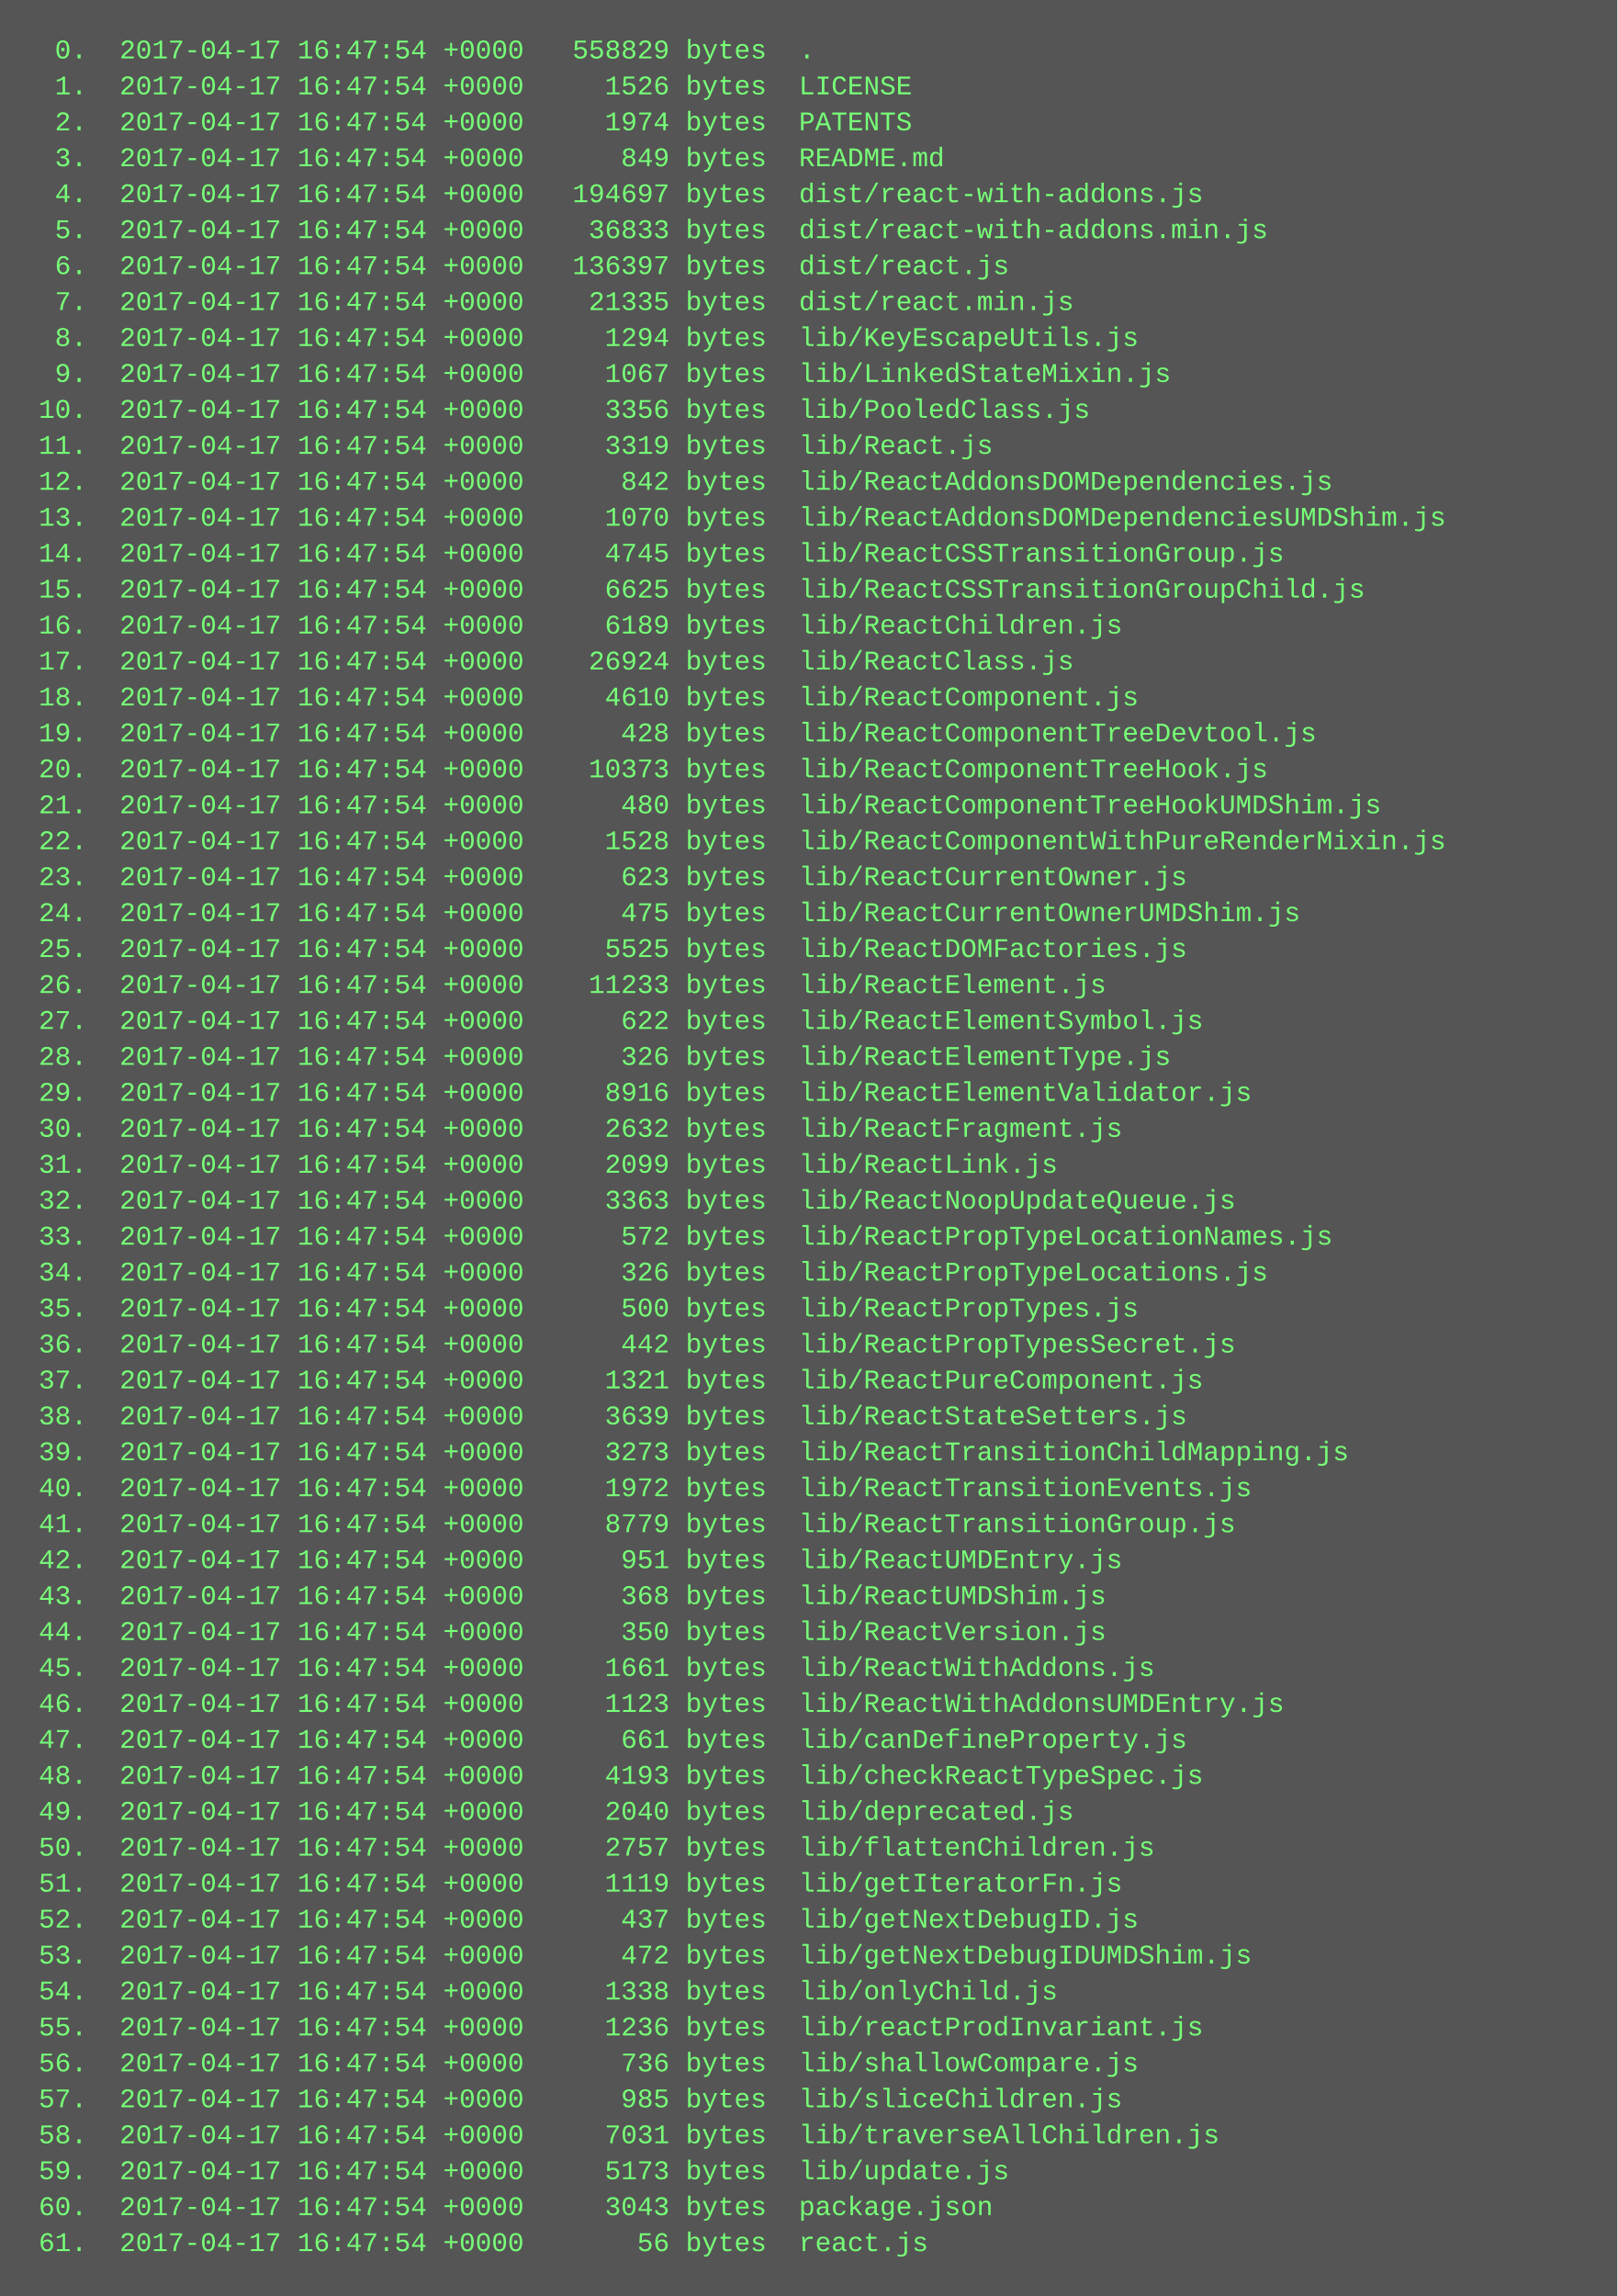
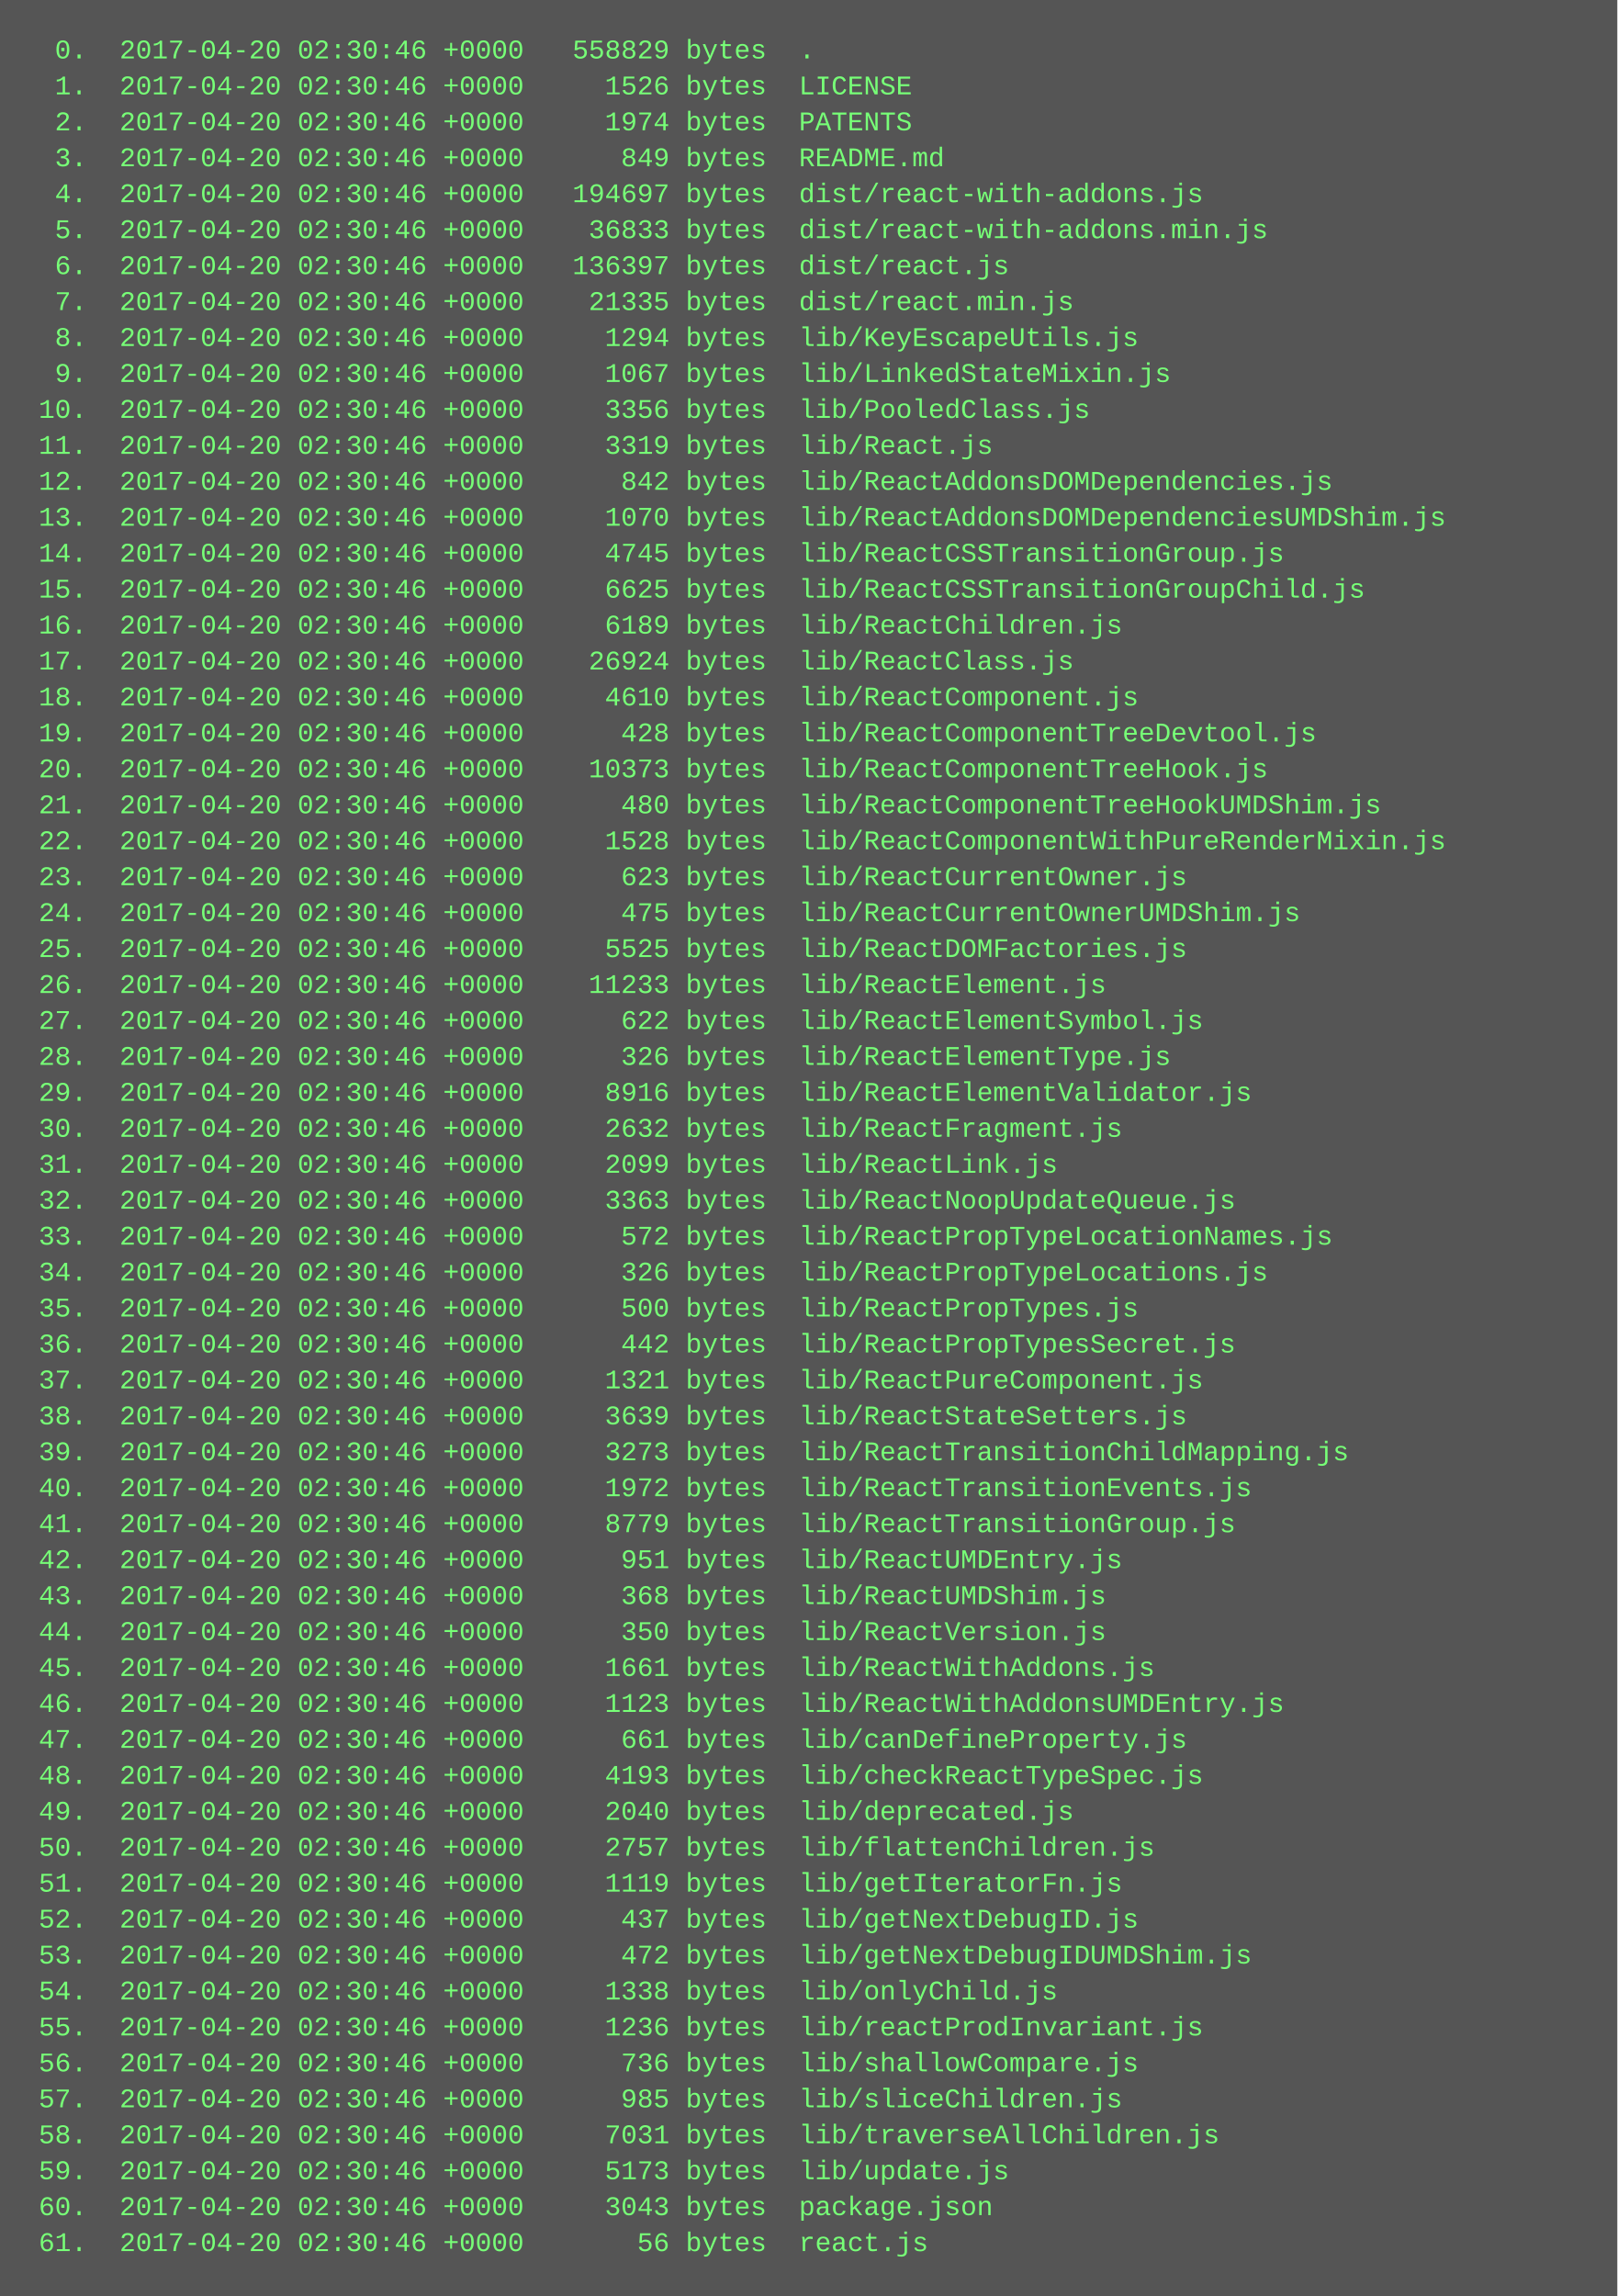
<svg xmlns="http://www.w3.org/2000/svg" height="1022" width="720">
  <rect height="1022" fill="#555" width="720" />
  <text fill="#7f7" font-family="Courier New" font-size="12" xml:space="preserve">
-     <tspan x="10" y="26">  0.  2017-04-17 16:47:54 +0000   558829 bytes  .</tspan>
-     <tspan x="10" y="42">  1.  2017-04-17 16:47:54 +0000     1526 bytes  LICENSE</tspan>
-     <tspan x="10" y="58">  2.  2017-04-17 16:47:54 +0000     1974 bytes  PATENTS</tspan>
-     <tspan x="10" y="74">  3.  2017-04-17 16:47:54 +0000      849 bytes  README.md</tspan>
-     <tspan x="10" y="90">  4.  2017-04-17 16:47:54 +0000   194697 bytes  dist/react-with-addons.js</tspan>
-     <tspan x="10" y="106">  5.  2017-04-17 16:47:54 +0000    36833 bytes  dist/react-with-addons.min.js</tspan>
-     <tspan x="10" y="122">  6.  2017-04-17 16:47:54 +0000   136397 bytes  dist/react.js</tspan>
-     <tspan x="10" y="138">  7.  2017-04-17 16:47:54 +0000    21335 bytes  dist/react.min.js</tspan>
-     <tspan x="10" y="154">  8.  2017-04-17 16:47:54 +0000     1294 bytes  lib/KeyEscapeUtils.js</tspan>
-     <tspan x="10" y="170">  9.  2017-04-17 16:47:54 +0000     1067 bytes  lib/LinkedStateMixin.js</tspan>
-     <tspan x="10" y="186"> 10.  2017-04-17 16:47:54 +0000     3356 bytes  lib/PooledClass.js</tspan>
-     <tspan x="10" y="202"> 11.  2017-04-17 16:47:54 +0000     3319 bytes  lib/React.js</tspan>
-     <tspan x="10" y="218"> 12.  2017-04-17 16:47:54 +0000      842 bytes  lib/ReactAddonsDOMDependencies.js</tspan>
-     <tspan x="10" y="234"> 13.  2017-04-17 16:47:54 +0000     1070 bytes  lib/ReactAddonsDOMDependenciesUMDShim.js</tspan>
-     <tspan x="10" y="250"> 14.  2017-04-17 16:47:54 +0000     4745 bytes  lib/ReactCSSTransitionGroup.js</tspan>
-     <tspan x="10" y="266"> 15.  2017-04-17 16:47:54 +0000     6625 bytes  lib/ReactCSSTransitionGroupChild.js</tspan>
-     <tspan x="10" y="282"> 16.  2017-04-17 16:47:54 +0000     6189 bytes  lib/ReactChildren.js</tspan>
-     <tspan x="10" y="298"> 17.  2017-04-17 16:47:54 +0000    26924 bytes  lib/ReactClass.js</tspan>
-     <tspan x="10" y="314"> 18.  2017-04-17 16:47:54 +0000     4610 bytes  lib/ReactComponent.js</tspan>
-     <tspan x="10" y="330"> 19.  2017-04-17 16:47:54 +0000      428 bytes  lib/ReactComponentTreeDevtool.js</tspan>
-     <tspan x="10" y="346"> 20.  2017-04-17 16:47:54 +0000    10373 bytes  lib/ReactComponentTreeHook.js</tspan>
-     <tspan x="10" y="362"> 21.  2017-04-17 16:47:54 +0000      480 bytes  lib/ReactComponentTreeHookUMDShim.js</tspan>
-     <tspan x="10" y="378"> 22.  2017-04-17 16:47:54 +0000     1528 bytes  lib/ReactComponentWithPureRenderMixin.js</tspan>
-     <tspan x="10" y="394"> 23.  2017-04-17 16:47:54 +0000      623 bytes  lib/ReactCurrentOwner.js</tspan>
-     <tspan x="10" y="410"> 24.  2017-04-17 16:47:54 +0000      475 bytes  lib/ReactCurrentOwnerUMDShim.js</tspan>
-     <tspan x="10" y="426"> 25.  2017-04-17 16:47:54 +0000     5525 bytes  lib/ReactDOMFactories.js</tspan>
-     <tspan x="10" y="442"> 26.  2017-04-17 16:47:54 +0000    11233 bytes  lib/ReactElement.js</tspan>
-     <tspan x="10" y="458"> 27.  2017-04-17 16:47:54 +0000      622 bytes  lib/ReactElementSymbol.js</tspan>
-     <tspan x="10" y="474"> 28.  2017-04-17 16:47:54 +0000      326 bytes  lib/ReactElementType.js</tspan>
-     <tspan x="10" y="490"> 29.  2017-04-17 16:47:54 +0000     8916 bytes  lib/ReactElementValidator.js</tspan>
-     <tspan x="10" y="506"> 30.  2017-04-17 16:47:54 +0000     2632 bytes  lib/ReactFragment.js</tspan>
-     <tspan x="10" y="522"> 31.  2017-04-17 16:47:54 +0000     2099 bytes  lib/ReactLink.js</tspan>
-     <tspan x="10" y="538"> 32.  2017-04-17 16:47:54 +0000     3363 bytes  lib/ReactNoopUpdateQueue.js</tspan>
-     <tspan x="10" y="554"> 33.  2017-04-17 16:47:54 +0000      572 bytes  lib/ReactPropTypeLocationNames.js</tspan>
-     <tspan x="10" y="570"> 34.  2017-04-17 16:47:54 +0000      326 bytes  lib/ReactPropTypeLocations.js</tspan>
-     <tspan x="10" y="586"> 35.  2017-04-17 16:47:54 +0000      500 bytes  lib/ReactPropTypes.js</tspan>
-     <tspan x="10" y="602"> 36.  2017-04-17 16:47:54 +0000      442 bytes  lib/ReactPropTypesSecret.js</tspan>
-     <tspan x="10" y="618"> 37.  2017-04-17 16:47:54 +0000     1321 bytes  lib/ReactPureComponent.js</tspan>
-     <tspan x="10" y="634"> 38.  2017-04-17 16:47:54 +0000     3639 bytes  lib/ReactStateSetters.js</tspan>
-     <tspan x="10" y="650"> 39.  2017-04-17 16:47:54 +0000     3273 bytes  lib/ReactTransitionChildMapping.js</tspan>
-     <tspan x="10" y="666"> 40.  2017-04-17 16:47:54 +0000     1972 bytes  lib/ReactTransitionEvents.js</tspan>
-     <tspan x="10" y="682"> 41.  2017-04-17 16:47:54 +0000     8779 bytes  lib/ReactTransitionGroup.js</tspan>
-     <tspan x="10" y="698"> 42.  2017-04-17 16:47:54 +0000      951 bytes  lib/ReactUMDEntry.js</tspan>
-     <tspan x="10" y="714"> 43.  2017-04-17 16:47:54 +0000      368 bytes  lib/ReactUMDShim.js</tspan>
-     <tspan x="10" y="730"> 44.  2017-04-17 16:47:54 +0000      350 bytes  lib/ReactVersion.js</tspan>
-     <tspan x="10" y="746"> 45.  2017-04-17 16:47:54 +0000     1661 bytes  lib/ReactWithAddons.js</tspan>
-     <tspan x="10" y="762"> 46.  2017-04-17 16:47:54 +0000     1123 bytes  lib/ReactWithAddonsUMDEntry.js</tspan>
-     <tspan x="10" y="778"> 47.  2017-04-17 16:47:54 +0000      661 bytes  lib/canDefineProperty.js</tspan>
-     <tspan x="10" y="794"> 48.  2017-04-17 16:47:54 +0000     4193 bytes  lib/checkReactTypeSpec.js</tspan>
-     <tspan x="10" y="810"> 49.  2017-04-17 16:47:54 +0000     2040 bytes  lib/deprecated.js</tspan>
-     <tspan x="10" y="826"> 50.  2017-04-17 16:47:54 +0000     2757 bytes  lib/flattenChildren.js</tspan>
-     <tspan x="10" y="842"> 51.  2017-04-17 16:47:54 +0000     1119 bytes  lib/getIteratorFn.js</tspan>
-     <tspan x="10" y="858"> 52.  2017-04-17 16:47:54 +0000      437 bytes  lib/getNextDebugID.js</tspan>
-     <tspan x="10" y="874"> 53.  2017-04-17 16:47:54 +0000      472 bytes  lib/getNextDebugIDUMDShim.js</tspan>
-     <tspan x="10" y="890"> 54.  2017-04-17 16:47:54 +0000     1338 bytes  lib/onlyChild.js</tspan>
-     <tspan x="10" y="906"> 55.  2017-04-17 16:47:54 +0000     1236 bytes  lib/reactProdInvariant.js</tspan>
-     <tspan x="10" y="922"> 56.  2017-04-17 16:47:54 +0000      736 bytes  lib/shallowCompare.js</tspan>
-     <tspan x="10" y="938"> 57.  2017-04-17 16:47:54 +0000      985 bytes  lib/sliceChildren.js</tspan>
-     <tspan x="10" y="954"> 58.  2017-04-17 16:47:54 +0000     7031 bytes  lib/traverseAllChildren.js</tspan>
-     <tspan x="10" y="970"> 59.  2017-04-17 16:47:54 +0000     5173 bytes  lib/update.js</tspan>
-     <tspan x="10" y="986"> 60.  2017-04-17 16:47:54 +0000     3043 bytes  package.json</tspan>
-     <tspan x="10" y="1002"> 61.  2017-04-17 16:47:54 +0000       56 bytes  react.js</tspan>
+     <tspan x="10" y="26">  0.  2017-04-20 02:30:46 +0000   558829 bytes  .</tspan>
+     <tspan x="10" y="42">  1.  2017-04-20 02:30:46 +0000     1526 bytes  LICENSE</tspan>
+     <tspan x="10" y="58">  2.  2017-04-20 02:30:46 +0000     1974 bytes  PATENTS</tspan>
+     <tspan x="10" y="74">  3.  2017-04-20 02:30:46 +0000      849 bytes  README.md</tspan>
+     <tspan x="10" y="90">  4.  2017-04-20 02:30:46 +0000   194697 bytes  dist/react-with-addons.js</tspan>
+     <tspan x="10" y="106">  5.  2017-04-20 02:30:46 +0000    36833 bytes  dist/react-with-addons.min.js</tspan>
+     <tspan x="10" y="122">  6.  2017-04-20 02:30:46 +0000   136397 bytes  dist/react.js</tspan>
+     <tspan x="10" y="138">  7.  2017-04-20 02:30:46 +0000    21335 bytes  dist/react.min.js</tspan>
+     <tspan x="10" y="154">  8.  2017-04-20 02:30:46 +0000     1294 bytes  lib/KeyEscapeUtils.js</tspan>
+     <tspan x="10" y="170">  9.  2017-04-20 02:30:46 +0000     1067 bytes  lib/LinkedStateMixin.js</tspan>
+     <tspan x="10" y="186"> 10.  2017-04-20 02:30:46 +0000     3356 bytes  lib/PooledClass.js</tspan>
+     <tspan x="10" y="202"> 11.  2017-04-20 02:30:46 +0000     3319 bytes  lib/React.js</tspan>
+     <tspan x="10" y="218"> 12.  2017-04-20 02:30:46 +0000      842 bytes  lib/ReactAddonsDOMDependencies.js</tspan>
+     <tspan x="10" y="234"> 13.  2017-04-20 02:30:46 +0000     1070 bytes  lib/ReactAddonsDOMDependenciesUMDShim.js</tspan>
+     <tspan x="10" y="250"> 14.  2017-04-20 02:30:46 +0000     4745 bytes  lib/ReactCSSTransitionGroup.js</tspan>
+     <tspan x="10" y="266"> 15.  2017-04-20 02:30:46 +0000     6625 bytes  lib/ReactCSSTransitionGroupChild.js</tspan>
+     <tspan x="10" y="282"> 16.  2017-04-20 02:30:46 +0000     6189 bytes  lib/ReactChildren.js</tspan>
+     <tspan x="10" y="298"> 17.  2017-04-20 02:30:46 +0000    26924 bytes  lib/ReactClass.js</tspan>
+     <tspan x="10" y="314"> 18.  2017-04-20 02:30:46 +0000     4610 bytes  lib/ReactComponent.js</tspan>
+     <tspan x="10" y="330"> 19.  2017-04-20 02:30:46 +0000      428 bytes  lib/ReactComponentTreeDevtool.js</tspan>
+     <tspan x="10" y="346"> 20.  2017-04-20 02:30:46 +0000    10373 bytes  lib/ReactComponentTreeHook.js</tspan>
+     <tspan x="10" y="362"> 21.  2017-04-20 02:30:46 +0000      480 bytes  lib/ReactComponentTreeHookUMDShim.js</tspan>
+     <tspan x="10" y="378"> 22.  2017-04-20 02:30:46 +0000     1528 bytes  lib/ReactComponentWithPureRenderMixin.js</tspan>
+     <tspan x="10" y="394"> 23.  2017-04-20 02:30:46 +0000      623 bytes  lib/ReactCurrentOwner.js</tspan>
+     <tspan x="10" y="410"> 24.  2017-04-20 02:30:46 +0000      475 bytes  lib/ReactCurrentOwnerUMDShim.js</tspan>
+     <tspan x="10" y="426"> 25.  2017-04-20 02:30:46 +0000     5525 bytes  lib/ReactDOMFactories.js</tspan>
+     <tspan x="10" y="442"> 26.  2017-04-20 02:30:46 +0000    11233 bytes  lib/ReactElement.js</tspan>
+     <tspan x="10" y="458"> 27.  2017-04-20 02:30:46 +0000      622 bytes  lib/ReactElementSymbol.js</tspan>
+     <tspan x="10" y="474"> 28.  2017-04-20 02:30:46 +0000      326 bytes  lib/ReactElementType.js</tspan>
+     <tspan x="10" y="490"> 29.  2017-04-20 02:30:46 +0000     8916 bytes  lib/ReactElementValidator.js</tspan>
+     <tspan x="10" y="506"> 30.  2017-04-20 02:30:46 +0000     2632 bytes  lib/ReactFragment.js</tspan>
+     <tspan x="10" y="522"> 31.  2017-04-20 02:30:46 +0000     2099 bytes  lib/ReactLink.js</tspan>
+     <tspan x="10" y="538"> 32.  2017-04-20 02:30:46 +0000     3363 bytes  lib/ReactNoopUpdateQueue.js</tspan>
+     <tspan x="10" y="554"> 33.  2017-04-20 02:30:46 +0000      572 bytes  lib/ReactPropTypeLocationNames.js</tspan>
+     <tspan x="10" y="570"> 34.  2017-04-20 02:30:46 +0000      326 bytes  lib/ReactPropTypeLocations.js</tspan>
+     <tspan x="10" y="586"> 35.  2017-04-20 02:30:46 +0000      500 bytes  lib/ReactPropTypes.js</tspan>
+     <tspan x="10" y="602"> 36.  2017-04-20 02:30:46 +0000      442 bytes  lib/ReactPropTypesSecret.js</tspan>
+     <tspan x="10" y="618"> 37.  2017-04-20 02:30:46 +0000     1321 bytes  lib/ReactPureComponent.js</tspan>
+     <tspan x="10" y="634"> 38.  2017-04-20 02:30:46 +0000     3639 bytes  lib/ReactStateSetters.js</tspan>
+     <tspan x="10" y="650"> 39.  2017-04-20 02:30:46 +0000     3273 bytes  lib/ReactTransitionChildMapping.js</tspan>
+     <tspan x="10" y="666"> 40.  2017-04-20 02:30:46 +0000     1972 bytes  lib/ReactTransitionEvents.js</tspan>
+     <tspan x="10" y="682"> 41.  2017-04-20 02:30:46 +0000     8779 bytes  lib/ReactTransitionGroup.js</tspan>
+     <tspan x="10" y="698"> 42.  2017-04-20 02:30:46 +0000      951 bytes  lib/ReactUMDEntry.js</tspan>
+     <tspan x="10" y="714"> 43.  2017-04-20 02:30:46 +0000      368 bytes  lib/ReactUMDShim.js</tspan>
+     <tspan x="10" y="730"> 44.  2017-04-20 02:30:46 +0000      350 bytes  lib/ReactVersion.js</tspan>
+     <tspan x="10" y="746"> 45.  2017-04-20 02:30:46 +0000     1661 bytes  lib/ReactWithAddons.js</tspan>
+     <tspan x="10" y="762"> 46.  2017-04-20 02:30:46 +0000     1123 bytes  lib/ReactWithAddonsUMDEntry.js</tspan>
+     <tspan x="10" y="778"> 47.  2017-04-20 02:30:46 +0000      661 bytes  lib/canDefineProperty.js</tspan>
+     <tspan x="10" y="794"> 48.  2017-04-20 02:30:46 +0000     4193 bytes  lib/checkReactTypeSpec.js</tspan>
+     <tspan x="10" y="810"> 49.  2017-04-20 02:30:46 +0000     2040 bytes  lib/deprecated.js</tspan>
+     <tspan x="10" y="826"> 50.  2017-04-20 02:30:46 +0000     2757 bytes  lib/flattenChildren.js</tspan>
+     <tspan x="10" y="842"> 51.  2017-04-20 02:30:46 +0000     1119 bytes  lib/getIteratorFn.js</tspan>
+     <tspan x="10" y="858"> 52.  2017-04-20 02:30:46 +0000      437 bytes  lib/getNextDebugID.js</tspan>
+     <tspan x="10" y="874"> 53.  2017-04-20 02:30:46 +0000      472 bytes  lib/getNextDebugIDUMDShim.js</tspan>
+     <tspan x="10" y="890"> 54.  2017-04-20 02:30:46 +0000     1338 bytes  lib/onlyChild.js</tspan>
+     <tspan x="10" y="906"> 55.  2017-04-20 02:30:46 +0000     1236 bytes  lib/reactProdInvariant.js</tspan>
+     <tspan x="10" y="922"> 56.  2017-04-20 02:30:46 +0000      736 bytes  lib/shallowCompare.js</tspan>
+     <tspan x="10" y="938"> 57.  2017-04-20 02:30:46 +0000      985 bytes  lib/sliceChildren.js</tspan>
+     <tspan x="10" y="954"> 58.  2017-04-20 02:30:46 +0000     7031 bytes  lib/traverseAllChildren.js</tspan>
+     <tspan x="10" y="970"> 59.  2017-04-20 02:30:46 +0000     5173 bytes  lib/update.js</tspan>
+     <tspan x="10" y="986"> 60.  2017-04-20 02:30:46 +0000     3043 bytes  package.json</tspan>
+     <tspan x="10" y="1002"> 61.  2017-04-20 02:30:46 +0000       56 bytes  react.js</tspan>
  </text>
</svg>
